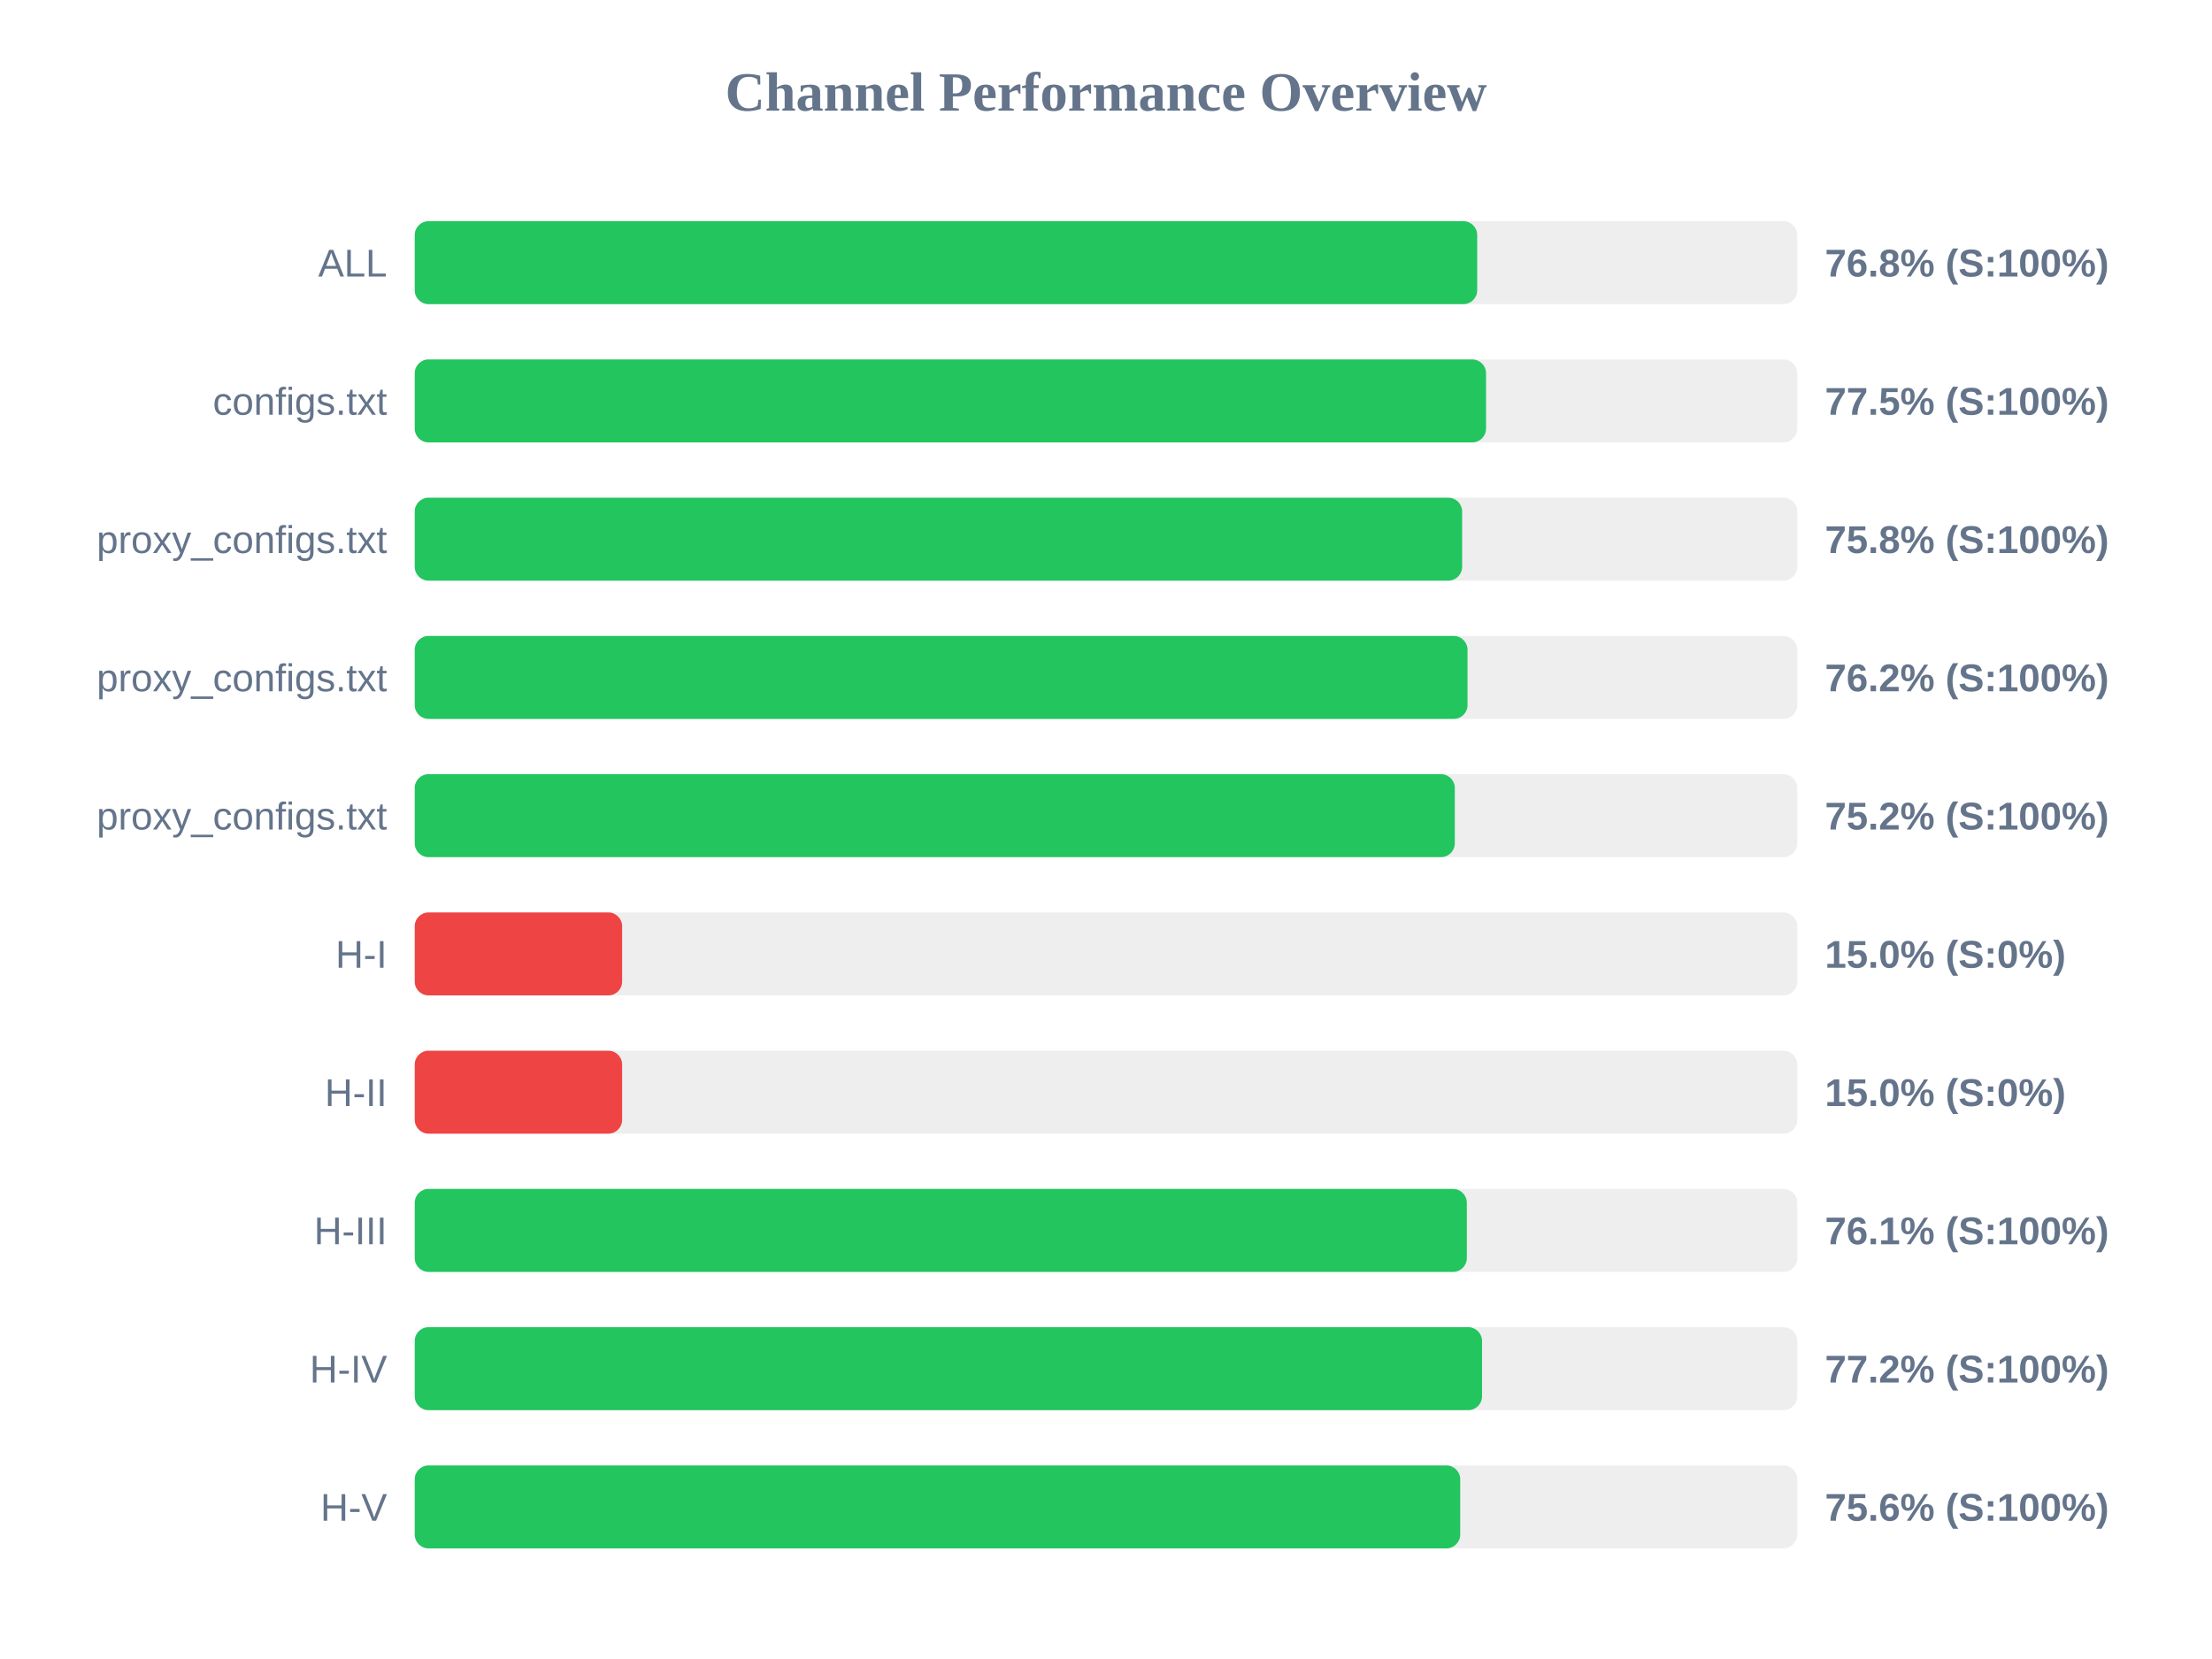
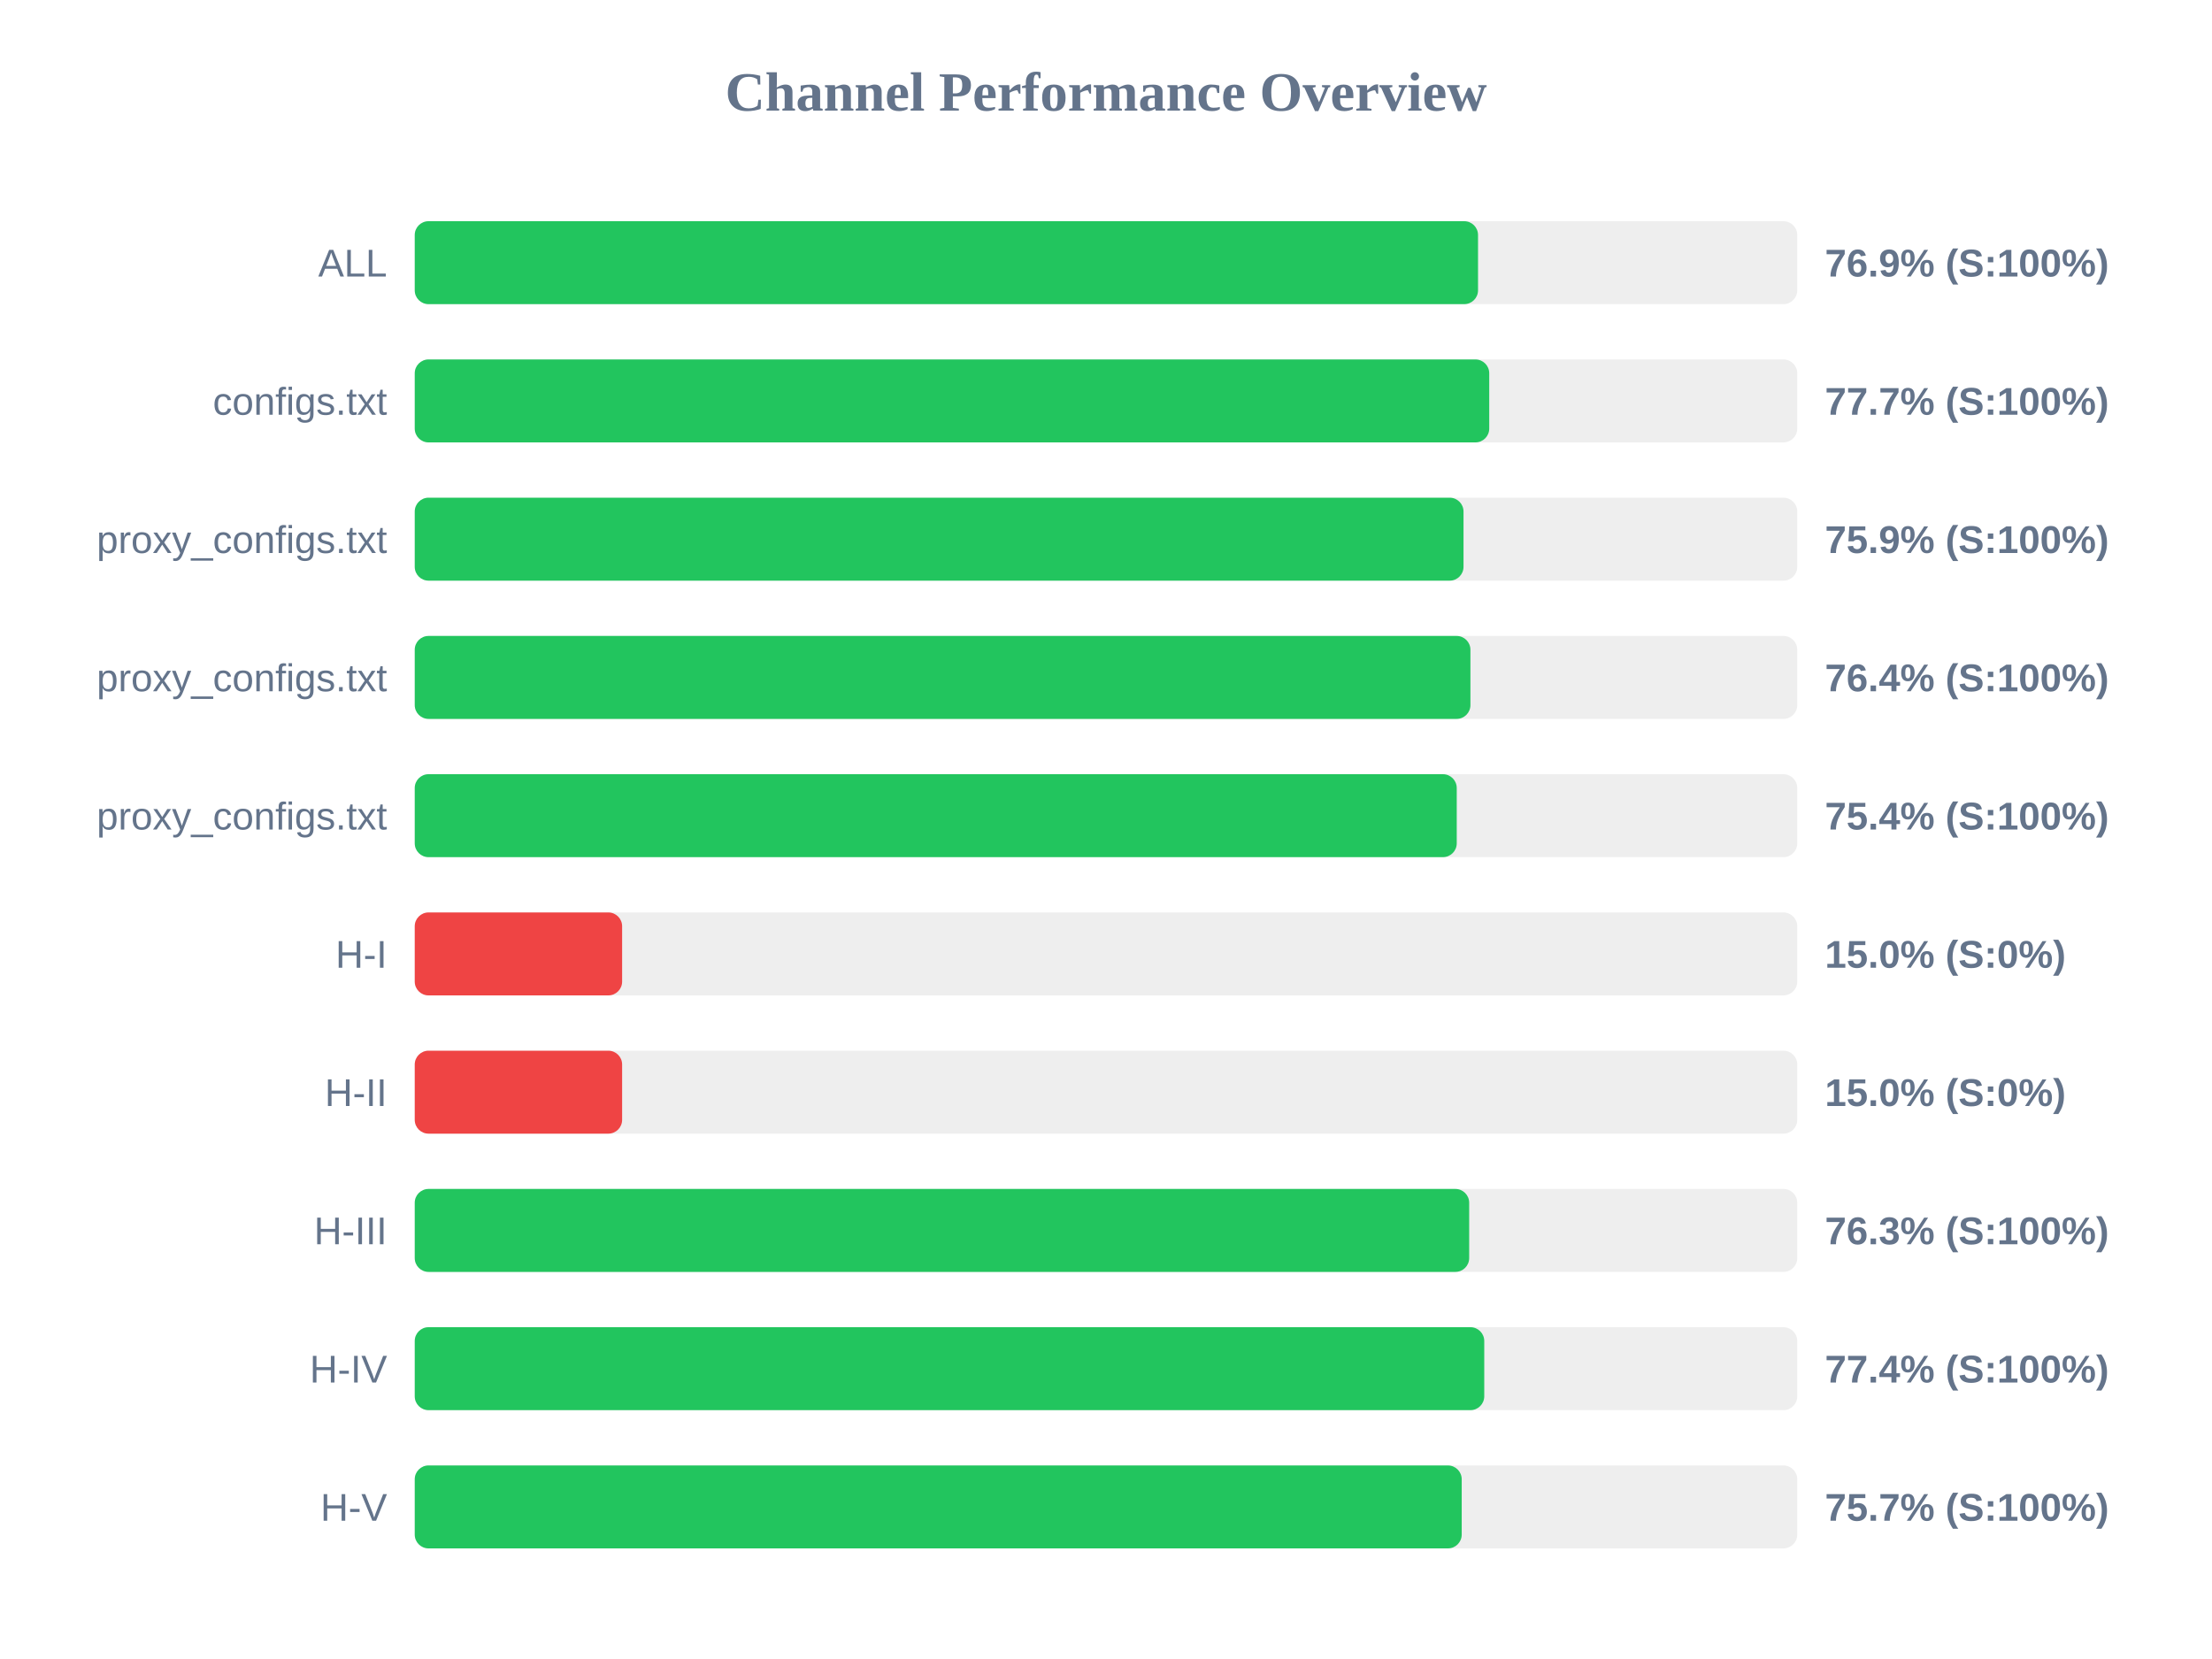
<svg xmlns="http://www.w3.org/2000/svg" width="800" height="600" version="1.1">
  <style>
        .row { font: 14px Arial; fill: #64748b; }
        .score { font: bold 14px Arial; fill: #64748b; }
    </style>
  <text x="400" y="40" text-anchor="middle" font-size="20px" font-weight="bold" fill="#64748b">Channel Performance Overview</text>
  <rect x="150" y="80" width="500" height="30" fill="#eee" rx="5" />
-   <rect x="150" y="80" width="384.25" height="30" fill="#22c55e" rx="5" />
+   <rect x="150" y="80" width="384.55" height="30" fill="#22c55e" rx="5" />
  <text x="140" y="100" text-anchor="end" class="row">ALL</text>
-   <text x="660" y="100" text-anchor="start" class="score">76.8% (S:100%)</text>
+   <text x="660" y="100" text-anchor="start" class="score">76.9% (S:100%)</text>
  <rect x="150" y="130" width="500" height="30" fill="#eee" rx="5" />
-   <rect x="150" y="130" width="387.45" height="30" fill="#22c55e" rx="5" />
+   <rect x="150" y="130" width="388.6" height="30" fill="#22c55e" rx="5" />
  <text x="140" y="150" text-anchor="end" class="row">configs.txt</text>
-   <text x="660" y="150" text-anchor="start" class="score">77.5% (S:100%)</text>
+   <text x="660" y="150" text-anchor="start" class="score">77.7% (S:100%)</text>
  <rect x="150" y="180" width="500" height="30" fill="#eee" rx="5" />
-   <rect x="150" y="180" width="378.8" height="30" fill="#22c55e" rx="5" />
+   <rect x="150" y="180" width="379.3" height="30" fill="#22c55e" rx="5" />
  <text x="140" y="200" text-anchor="end" class="row">proxy_configs.txt</text>
-   <text x="660" y="200" text-anchor="start" class="score">75.8% (S:100%)</text>
+   <text x="660" y="200" text-anchor="start" class="score">75.9% (S:100%)</text>
  <rect x="150" y="230" width="500" height="30" fill="#eee" rx="5" />
-   <rect x="150" y="230" width="380.75" height="30" fill="#22c55e" rx="5" />
+   <rect x="150" y="230" width="381.8" height="30" fill="#22c55e" rx="5" />
  <text x="140" y="250" text-anchor="end" class="row">proxy_configs.txt</text>
-   <text x="660" y="250" text-anchor="start" class="score">76.2% (S:100%)</text>
+   <text x="660" y="250" text-anchor="start" class="score">76.4% (S:100%)</text>
  <rect x="150" y="280" width="500" height="30" fill="#eee" rx="5" />
-   <rect x="150" y="280" width="376.15" height="30" fill="#22c55e" rx="5" />
+   <rect x="150" y="280" width="376.85" height="30" fill="#22c55e" rx="5" />
  <text x="140" y="300" text-anchor="end" class="row">proxy_configs.txt</text>
-   <text x="660" y="300" text-anchor="start" class="score">75.2% (S:100%)</text>
+   <text x="660" y="300" text-anchor="start" class="score">75.4% (S:100%)</text>
  <rect x="150" y="330" width="500" height="30" fill="#eee" rx="5" />
  <rect x="150" y="330" width="75.0" height="30" fill="#ef4444" rx="5" />
  <text x="140" y="350" text-anchor="end" class="row">H-I</text>
  <text x="660" y="350" text-anchor="start" class="score">15.0% (S:0%)</text>
  <rect x="150" y="380" width="500" height="30" fill="#eee" rx="5" />
  <rect x="150" y="380" width="75.0" height="30" fill="#ef4444" rx="5" />
  <text x="140" y="400" text-anchor="end" class="row">H-II</text>
  <text x="660" y="400" text-anchor="start" class="score">15.0% (S:0%)</text>
  <rect x="150" y="430" width="500" height="30" fill="#eee" rx="5" />
-   <rect x="150" y="430" width="380.5" height="30" fill="#22c55e" rx="5" />
+   <rect x="150" y="430" width="381.35" height="30" fill="#22c55e" rx="5" />
  <text x="140" y="450" text-anchor="end" class="row">H-III</text>
-   <text x="660" y="450" text-anchor="start" class="score">76.1% (S:100%)</text>
+   <text x="660" y="450" text-anchor="start" class="score">76.3% (S:100%)</text>
  <rect x="150" y="480" width="500" height="30" fill="#eee" rx="5" />
-   <rect x="150" y="480" width="386.0" height="30" fill="#22c55e" rx="5" />
+   <rect x="150" y="480" width="386.8" height="30" fill="#22c55e" rx="5" />
  <text x="140" y="500" text-anchor="end" class="row">H-IV</text>
-   <text x="660" y="500" text-anchor="start" class="score">77.2% (S:100%)</text>
+   <text x="660" y="500" text-anchor="start" class="score">77.4% (S:100%)</text>
  <rect x="150" y="530" width="500" height="30" fill="#eee" rx="5" />
-   <rect x="150" y="530" width="378.1" height="30" fill="#22c55e" rx="5" />
+   <rect x="150" y="530" width="378.65" height="30" fill="#22c55e" rx="5" />
  <text x="140" y="550" text-anchor="end" class="row">H-V</text>
-   <text x="660" y="550" text-anchor="start" class="score">75.6% (S:100%)</text>
+   <text x="660" y="550" text-anchor="start" class="score">75.7% (S:100%)</text>
</svg>
